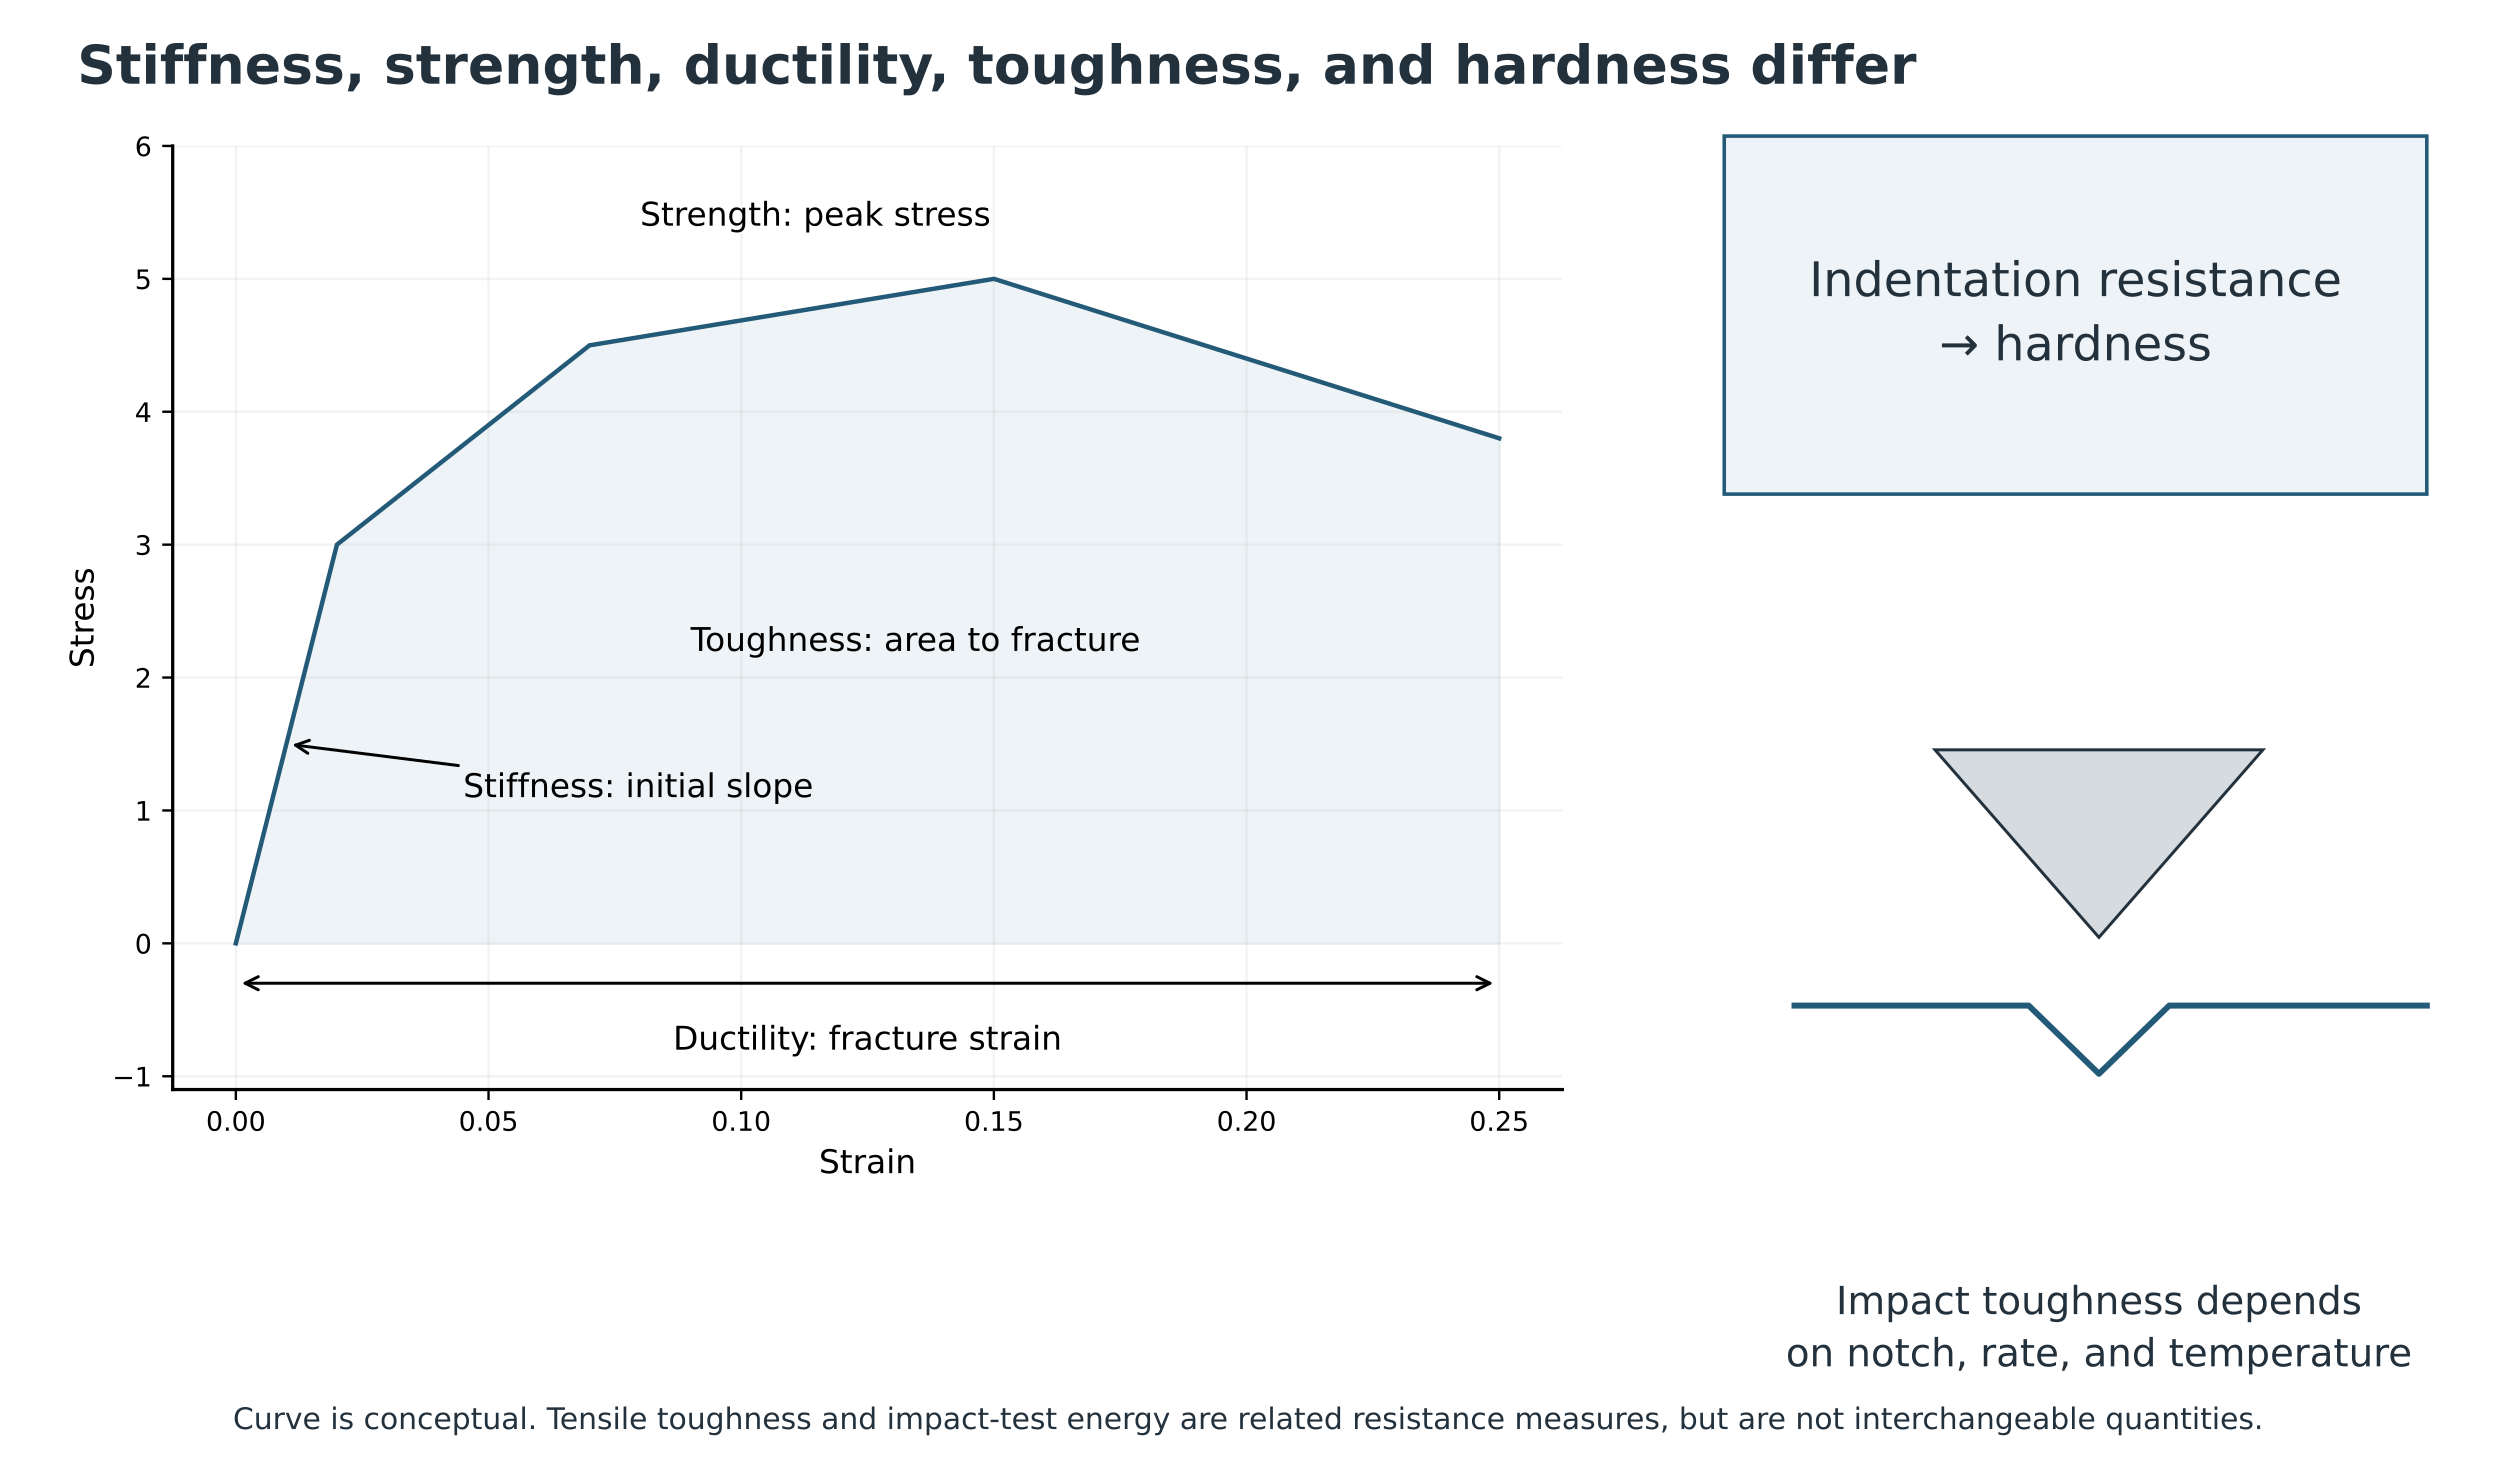
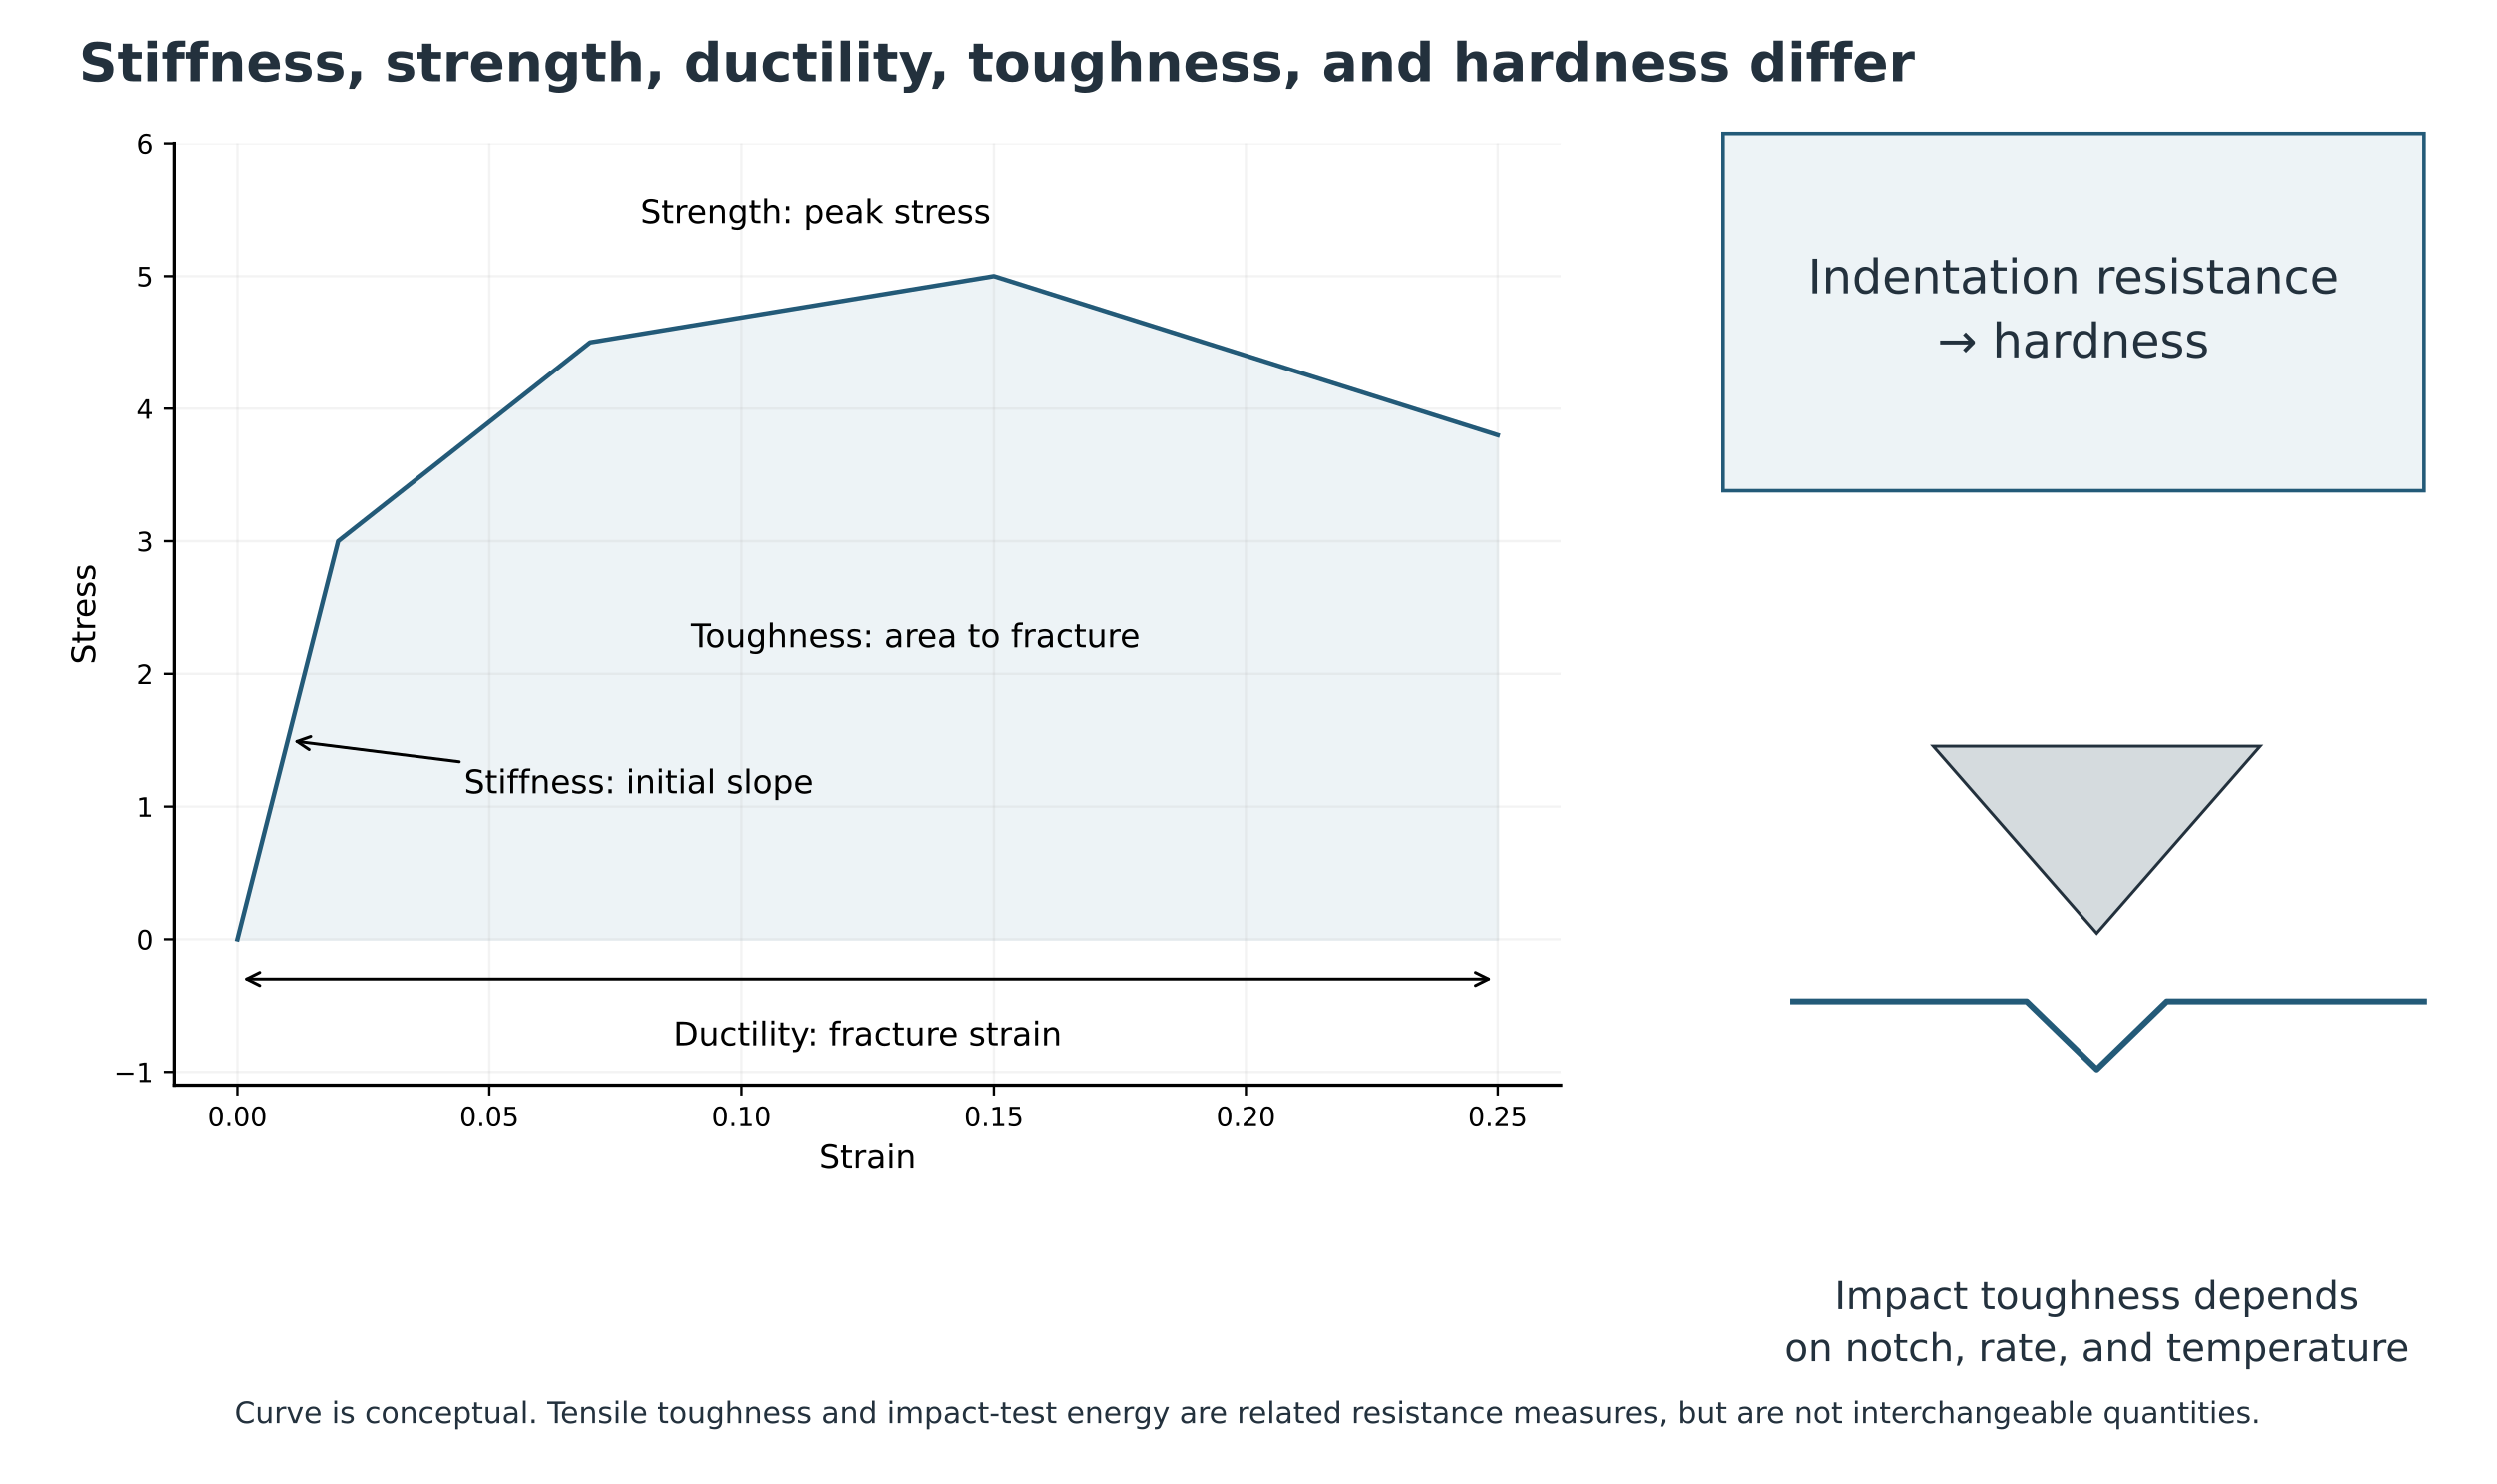
- <svg xmlns="http://www.w3.org/2000/svg" xmlns:xlink="http://www.w3.org/1999/xlink" width="839.331pt" height="495.458pt" viewBox="12.943 7.883 839.331 495.458" version="1.1">
+ <svg xmlns="http://www.w3.org/2000/svg" xmlns:xlink="http://www.w3.org/1999/xlink" width="839.931pt" height="499.126pt" viewBox="12.343 8.638 839.931 499.126" version="1.1">
  <defs>
    <style type="text/css">*{stroke-linejoin: round; stroke-linecap: butt}</style>
  </defs>
  <g id="figure_1">
    <g id="patch_1">
      <path d="M 0 720  L 864 720  L 864 0  L 0 0  z " style="fill: #ffffff" />
    </g>
    <g id="axes_1" transform="translate(10.44 -101.52)">
      <g id="patch_2">
        <path d="M 581.386 155.088  L 817.258 155.088  L 817.258 275.292  L 581.386 275.292  z " clip-path="url(#p880a25f3d5)" style="fill: #edf3f6; stroke: #235a78; stroke-width: 1.2; stroke-linejoin: miter" />
      </g>
      <g id="patch_3">
        <path d="M 652.147 361.152  L 762.221 361.152  L 707.184 424.116  z " clip-path="url(#p880a25f3d5)" style="fill: #d5dbde; stroke: #23313d; stroke-linejoin: miter" />
      </g>
      <g id="line2d_1">
        <path d="M 604.973 447.012  L 683.597 447.012  L 707.184 469.908  L 730.771 447.012  L 817.258 447.012  " clip-path="url(#p880a25f3d5)" style="fill: none; stroke: #235a78; stroke-width: 2; stroke-linecap: square" />
      </g>
      <g id="text_1">
        <text style="font-size: 16px; font-family: 'DejaVu Sans'; fill: #23313d" transform="translate(609.8966 208.8231)">Indentation resistance</text>
        <text style="font-size: 16px; font-family: 'DejaVu Sans'; fill: #23313d" transform="translate(653.5479 230.3869)">→ hardness</text>
      </g>
      <g id="text_2">
        <text style="font-size: 13px; font-family: 'DejaVu Sans'; fill: #23313d" transform="translate(618.9059 550.5949)">Impact toughness depends</text>
        <text style="font-size: 13px; font-family: 'DejaVu Sans'; fill: #23313d" transform="translate(602.0688 568.1155)">on notch, rate, and temperature</text>
      </g>
    </g>
    <g id="axes_2" transform="translate(10.44 -101.52)">
      <g id="patch_4">
        <path d="M 60.48 475.2  L 527.04 475.2  L 527.04 158.4  L 60.48 158.4  z " style="fill: #ffffff" />
      </g>
      <g id="FillBetweenPolyCollection_1">
        <defs>
          <path id="m01d3650f24" d="M 81.687 -293.882  L 81.687 -293.882  L 115.619 -293.882  L 200.448 -293.882  L 336.175 -293.882  L 505.833 -293.882  L 505.833 -463.437  L 505.833 -463.437  L 336.175 -516.98  L 200.448 -494.67  L 115.619 -427.741  L 81.687 -293.882  z " style="stroke: #edf3f6" />
        </defs>
        <g clip-path="url(#pc9705c852d)">
          <use xlink:href="#m01d3650f24" x="0" y="720" style="fill: #edf3f6; stroke: #edf3f6" />
        </g>
      </g>
      <g id="matplotlib.axis_1">
        <g id="xtick_1">
          <g id="line2d_2">
            <path d="M 81.687 475.2  L 81.687 158.4  " clip-path="url(#pc9705c852d)" style="fill: none; stroke: #b0b0b0; stroke-opacity: 0.15; stroke-width: 0.8; stroke-linecap: square" />
          </g>
          <g id="line2d_3">
            <defs>
              <path id="ma38b3da1cf" d="M 0 0  L 0 3.5  " style="stroke: #000000; stroke-width: 0.8" />
            </defs>
            <g>
              <use xlink:href="#ma38b3da1cf" x="81.687" y="475.2" style="stroke: #000000; stroke-width: 0.8" />
            </g>
          </g>
          <g id="text_3">
            <text style="font-size: 9px; font-family: 'DejaVu Sans'; text-anchor: middle" x="81.687" y="489.039" transform="rotate(-0 81.68727 489.0386)">0.00</text>
          </g>
        </g>
        <g id="xtick_2">
          <g id="line2d_4">
            <path d="M 166.516 475.2  L 166.516 158.4  " clip-path="url(#pc9705c852d)" style="fill: none; stroke: #b0b0b0; stroke-opacity: 0.15; stroke-width: 0.8; stroke-linecap: square" />
          </g>
          <g id="line2d_5">
            <g>
              <use xlink:href="#ma38b3da1cf" x="166.516" y="475.2" style="stroke: #000000; stroke-width: 0.8" />
            </g>
          </g>
          <g id="text_4">
            <text style="font-size: 9px; font-family: 'DejaVu Sans'; text-anchor: middle" x="166.516" y="489.039" transform="rotate(-0 166.5164 489.0386)">0.05</text>
          </g>
        </g>
        <g id="xtick_3">
          <g id="line2d_6">
            <path d="M 251.345 475.2  L 251.345 158.4  " clip-path="url(#pc9705c852d)" style="fill: none; stroke: #b0b0b0; stroke-opacity: 0.15; stroke-width: 0.8; stroke-linecap: square" />
          </g>
          <g id="line2d_7">
            <g>
              <use xlink:href="#ma38b3da1cf" x="251.345" y="475.2" style="stroke: #000000; stroke-width: 0.8" />
            </g>
          </g>
          <g id="text_5">
            <text style="font-size: 9px; font-family: 'DejaVu Sans'; text-anchor: middle" x="251.345" y="489.039" transform="rotate(-0 251.3455 489.0386)">0.10</text>
          </g>
        </g>
        <g id="xtick_4">
          <g id="line2d_8">
            <path d="M 336.175 475.2  L 336.175 158.4  " clip-path="url(#pc9705c852d)" style="fill: none; stroke: #b0b0b0; stroke-opacity: 0.15; stroke-width: 0.8; stroke-linecap: square" />
          </g>
          <g id="line2d_9">
            <g>
              <use xlink:href="#ma38b3da1cf" x="336.175" y="475.2" style="stroke: #000000; stroke-width: 0.8" />
            </g>
          </g>
          <g id="text_6">
            <text style="font-size: 9px; font-family: 'DejaVu Sans'; text-anchor: middle" x="336.175" y="489.039" transform="rotate(-0 336.1745 489.0386)">0.15</text>
          </g>
        </g>
        <g id="xtick_5">
          <g id="line2d_10">
            <path d="M 421.004 475.2  L 421.004 158.4  " clip-path="url(#pc9705c852d)" style="fill: none; stroke: #b0b0b0; stroke-opacity: 0.15; stroke-width: 0.8; stroke-linecap: square" />
          </g>
          <g id="line2d_11">
            <g>
              <use xlink:href="#ma38b3da1cf" x="421.004" y="475.2" style="stroke: #000000; stroke-width: 0.8" />
            </g>
          </g>
          <g id="text_7">
            <text style="font-size: 9px; font-family: 'DejaVu Sans'; text-anchor: middle" x="421.004" y="489.039" transform="rotate(-0 421.0036 489.0386)">0.20</text>
          </g>
        </g>
        <g id="xtick_6">
          <g id="line2d_12">
            <path d="M 505.833 475.2  L 505.833 158.4  " clip-path="url(#pc9705c852d)" style="fill: none; stroke: #b0b0b0; stroke-opacity: 0.15; stroke-width: 0.8; stroke-linecap: square" />
          </g>
          <g id="line2d_13">
            <g>
              <use xlink:href="#ma38b3da1cf" x="505.833" y="475.2" style="stroke: #000000; stroke-width: 0.8" />
            </g>
          </g>
          <g id="text_8">
            <text style="font-size: 9px; font-family: 'DejaVu Sans'; text-anchor: middle" x="505.833" y="489.039" transform="rotate(-0 505.8327 489.0386)">0.25</text>
          </g>
        </g>
        <g id="text_9">
          <text style="font-size: 11px; font-family: 'DejaVu Sans'; text-anchor: middle" x="293.76" y="503.269" transform="rotate(-0 293.76 503.2686)">Strain</text>
        </g>
      </g>
      <g id="matplotlib.axis_2">
        <g id="ytick_1">
          <g id="line2d_14">
            <path d="M 60.48 470.738  L 527.04 470.738  " clip-path="url(#pc9705c852d)" style="fill: none; stroke: #b0b0b0; stroke-opacity: 0.15; stroke-width: 0.8; stroke-linecap: square" />
          </g>
          <g id="line2d_15">
            <defs>
              <path id="mae2faa824d" d="M 0 0  L -3.5 0  " style="stroke: #000000; stroke-width: 0.8" />
            </defs>
            <g>
              <use xlink:href="#mae2faa824d" x="60.48" y="470.738" style="stroke: #000000; stroke-width: 0.8" />
            </g>
          </g>
          <g id="text_10">
            <text style="font-size: 9px; font-family: 'DejaVu Sans'; text-anchor: end" x="53.48" y="474.157" transform="rotate(-0 53.48 474.1573)">−1</text>
          </g>
        </g>
        <g id="ytick_2">
          <g id="line2d_16">
            <path d="M 60.48 426.118  L 527.04 426.118  " clip-path="url(#pc9705c852d)" style="fill: none; stroke: #b0b0b0; stroke-opacity: 0.15; stroke-width: 0.8; stroke-linecap: square" />
          </g>
          <g id="line2d_17">
            <g>
              <use xlink:href="#mae2faa824d" x="60.48" y="426.118" style="stroke: #000000; stroke-width: 0.8" />
            </g>
          </g>
          <g id="text_11">
            <text style="font-size: 9px; font-family: 'DejaVu Sans'; text-anchor: end" x="53.48" y="429.538" transform="rotate(-0 53.48 429.5376)">0</text>
          </g>
        </g>
        <g id="ytick_3">
          <g id="line2d_18">
            <path d="M 60.48 381.499  L 527.04 381.499  " clip-path="url(#pc9705c852d)" style="fill: none; stroke: #b0b0b0; stroke-opacity: 0.15; stroke-width: 0.8; stroke-linecap: square" />
          </g>
          <g id="line2d_19">
            <g>
              <use xlink:href="#mae2faa824d" x="60.48" y="381.499" style="stroke: #000000; stroke-width: 0.8" />
            </g>
          </g>
          <g id="text_12">
            <text style="font-size: 9px; font-family: 'DejaVu Sans'; text-anchor: end" x="53.48" y="384.918" transform="rotate(-0 53.48 384.9179)">1</text>
          </g>
        </g>
        <g id="ytick_4">
          <g id="line2d_20">
            <path d="M 60.48 336.879  L 527.04 336.879  " clip-path="url(#pc9705c852d)" style="fill: none; stroke: #b0b0b0; stroke-opacity: 0.15; stroke-width: 0.8; stroke-linecap: square" />
          </g>
          <g id="line2d_21">
            <g>
              <use xlink:href="#mae2faa824d" x="60.48" y="336.879" style="stroke: #000000; stroke-width: 0.8" />
            </g>
          </g>
          <g id="text_13">
            <text style="font-size: 9px; font-family: 'DejaVu Sans'; text-anchor: end" x="53.48" y="340.298" transform="rotate(-0 53.48 340.2982)">2</text>
          </g>
        </g>
        <g id="ytick_5">
          <g id="line2d_22">
            <path d="M 60.48 292.259  L 527.04 292.259  " clip-path="url(#pc9705c852d)" style="fill: none; stroke: #b0b0b0; stroke-opacity: 0.15; stroke-width: 0.8; stroke-linecap: square" />
          </g>
          <g id="line2d_23">
            <g>
              <use xlink:href="#mae2faa824d" x="60.48" y="292.259" style="stroke: #000000; stroke-width: 0.8" />
            </g>
          </g>
          <g id="text_14">
            <text style="font-size: 9px; font-family: 'DejaVu Sans'; text-anchor: end" x="53.48" y="295.678" transform="rotate(-0 53.48 295.6785)">3</text>
          </g>
        </g>
        <g id="ytick_6">
          <g id="line2d_24">
            <path d="M 60.48 247.639  L 527.04 247.639  " clip-path="url(#pc9705c852d)" style="fill: none; stroke: #b0b0b0; stroke-opacity: 0.15; stroke-width: 0.8; stroke-linecap: square" />
          </g>
          <g id="line2d_25">
            <g>
              <use xlink:href="#mae2faa824d" x="60.48" y="247.639" style="stroke: #000000; stroke-width: 0.8" />
            </g>
          </g>
          <g id="text_15">
            <text style="font-size: 9px; font-family: 'DejaVu Sans'; text-anchor: end" x="53.48" y="251.059" transform="rotate(-0 53.48 251.0587)">4</text>
          </g>
        </g>
        <g id="ytick_7">
          <g id="line2d_26">
            <path d="M 60.48 203.02  L 527.04 203.02  " clip-path="url(#pc9705c852d)" style="fill: none; stroke: #b0b0b0; stroke-opacity: 0.15; stroke-width: 0.8; stroke-linecap: square" />
          </g>
          <g id="line2d_27">
            <g>
              <use xlink:href="#mae2faa824d" x="60.48" y="203.02" style="stroke: #000000; stroke-width: 0.8" />
            </g>
          </g>
          <g id="text_16">
            <text style="font-size: 9px; font-family: 'DejaVu Sans'; text-anchor: end" x="53.48" y="206.439" transform="rotate(-0 53.48 206.439)">5</text>
          </g>
        </g>
        <g id="ytick_8">
          <g id="line2d_28">
            <path d="M 60.48 158.4  L 527.04 158.4  " clip-path="url(#pc9705c852d)" style="fill: none; stroke: #b0b0b0; stroke-opacity: 0.15; stroke-width: 0.8; stroke-linecap: square" />
          </g>
          <g id="line2d_29">
            <g>
              <use xlink:href="#mae2faa824d" x="60.48" y="158.4" style="stroke: #000000; stroke-width: 0.8" />
            </g>
          </g>
          <g id="text_17">
            <text style="font-size: 9px; font-family: 'DejaVu Sans'; text-anchor: end" x="53.48" y="161.819" transform="rotate(-0 53.48 161.8193)">6</text>
          </g>
        </g>
        <g id="text_18">
          <text style="font-size: 11px; font-family: 'DejaVu Sans'; text-anchor: middle" x="33.924" y="316.8" transform="rotate(-90 33.92437 316.8)">Stress</text>
        </g>
      </g>
      <g id="line2d_30">
        <path d="M 81.687 426.118  L 115.619 292.259  L 200.448 225.33  L 336.175 203.02  L 505.833 256.563  " clip-path="url(#pc9705c852d)" style="fill: none; stroke: #235a78; stroke-width: 1.5; stroke-linecap: square" />
      </g>
      <g id="patch_5">
        <path d="M 60.48 475.2  L 60.48 158.4  " style="fill: none; stroke: #000000; stroke-width: 1.1; stroke-linejoin: miter; stroke-linecap: square" />
      </g>
      <g id="patch_6">
        <path d="M 60.48 475.2  L 527.04 475.2  " style="fill: none; stroke: #000000; stroke-width: 1.1; stroke-linejoin: miter; stroke-linecap: square" />
      </g>
      <g id="patch_7">
        <path d="M 156.401 366.43  Q 128.519 362.934 101.747 359.577  " style="fill: none; stroke: #000000; stroke-linecap: round" />
        <path d="M 105.839 362.307  L 101.747 359.577  L 106.386 357.941  " style="fill: none; stroke: #000000; stroke-linecap: round" />
      </g>
      <g id="text_19">
        <text style="font-size: 11px; font-family: 'DejaVu Sans'; text-anchor: start" x="158.033" y="377.037" transform="rotate(-0 158.0335 377.0366)">Stiffness: initial slope</text>
      </g>
      <g id="text_20">
        <text style="font-size: 11px; font-family: 'DejaVu Sans'; text-anchor: start" x="217.414" y="185.172" transform="rotate(-0 217.4138 185.1718)">Strength: peak stress</text>
      </g>
      <g id="text_21">
        <text style="font-size: 11px; font-family: 'DejaVu Sans'; text-anchor: start" x="234.38" y="327.955" transform="rotate(-0 234.3796 327.9549)">Toughness: area to fracture</text>
      </g>
      <g id="patch_8">
        <path d="M 84.808 439.504  Q 293.762 439.504 502.715 439.504  " style="fill: none; stroke: #000000; stroke-linecap: round" />
        <path d="M 89.208 441.704  L 84.808 439.504  L 89.208 437.304  " style="fill: none; stroke: #000000; stroke-linecap: round" />
        <path d="M 498.315 437.304  L 502.715 439.504  L 498.315 441.704  " style="fill: none; stroke: #000000; stroke-linecap: round" />
      </g>
      <g id="text_22">
        <text style="font-size: 11px; font-family: 'DejaVu Sans'; text-anchor: middle" x="293.76" y="461.814" transform="rotate(-0 293.76 461.8141)">Ductility: fracture strain</text>
      </g>
    </g>
    <g id="text_23">
      <text style="font-weight: 700; font-size: 18px; font-family: 'DejaVu Sans'; text-anchor: start; fill: #23313d" x="38.88" y="36" transform="rotate(-0 38.88 36)">Stiffness, strength, ductility, toughness, and hardness differ</text>
    </g>
-     <g id="text_25" transform="translate(0 -185.5275)">
+     <g id="text_25" transform="translate(0 -185.76)">
      <text style="font-size: 10px; font-family: 'DejaVu Sans'; text-anchor: middle; fill: #23313d" x="432" y="673.2" transform="rotate(-0 432 673.2)">Curve is conceptual. Tensile toughness and impact-test energy are related resistance measures, but are not interchangeable quantities.</text>
    </g>
  </g>
  <defs>
    <clipPath id="p880a25f3d5">
      <rect x="38.88" y="86.4" width="786.24" height="572.4" />
    </clipPath>
    <clipPath id="pc9705c852d">
      <rect x="60.48" y="158.4" width="466.56" height="316.8" />
    </clipPath>
  </defs>
</svg>
